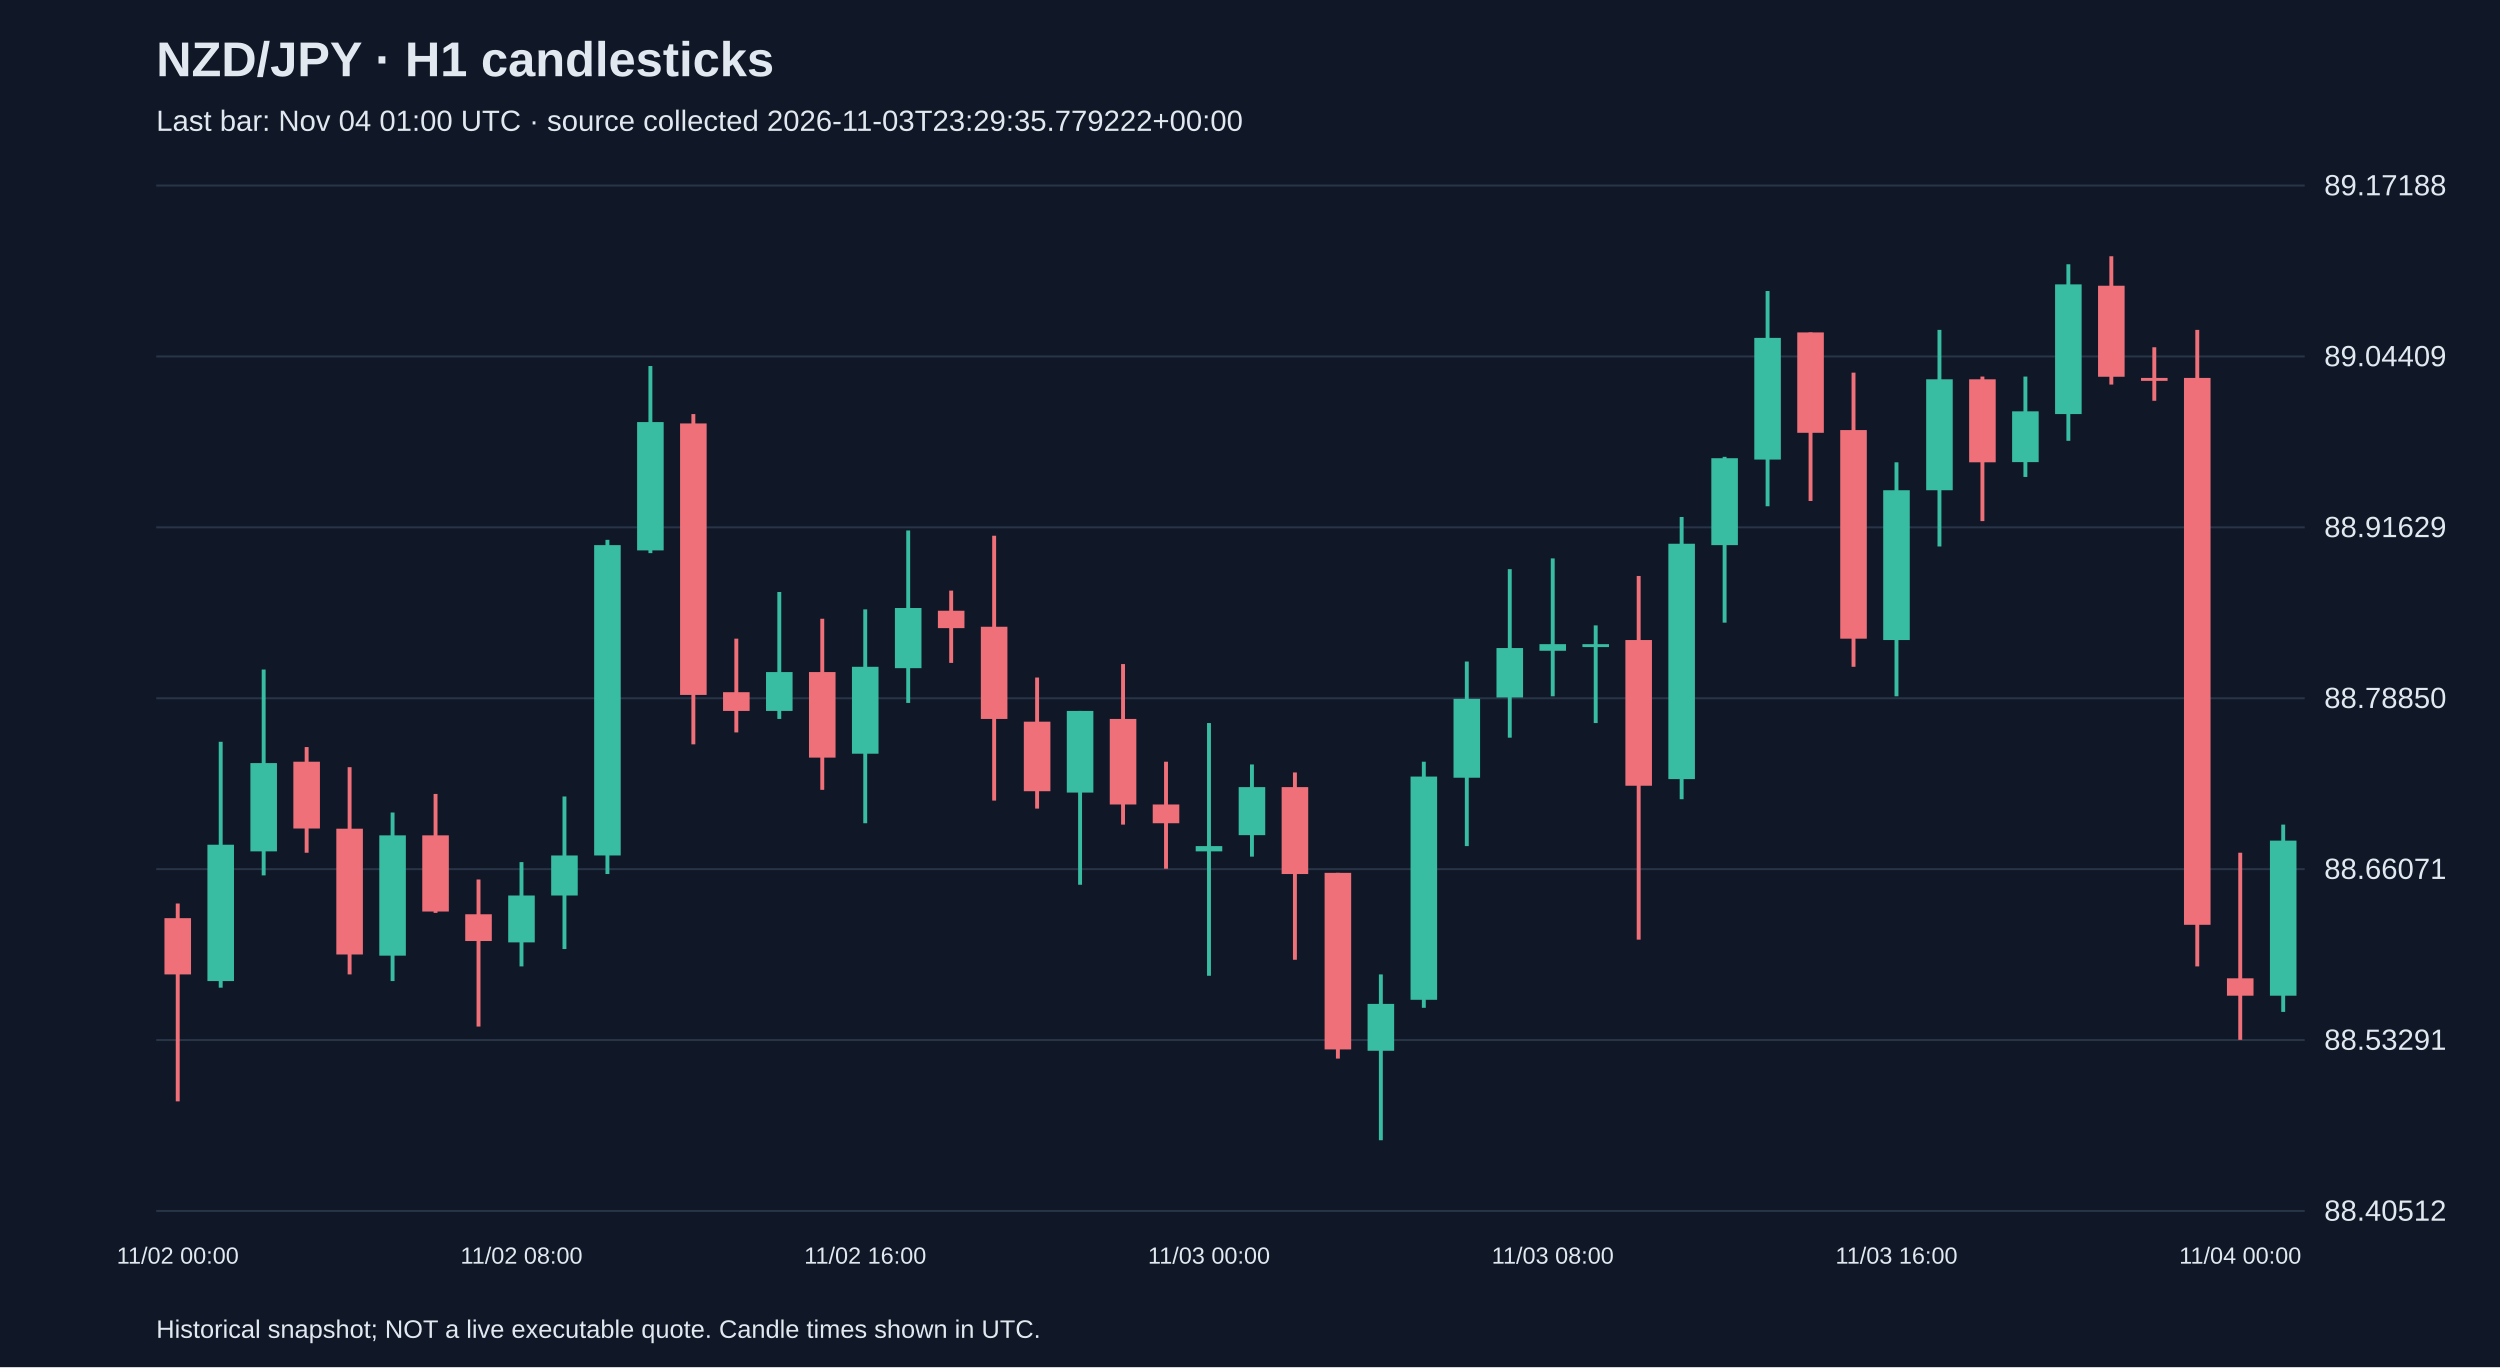
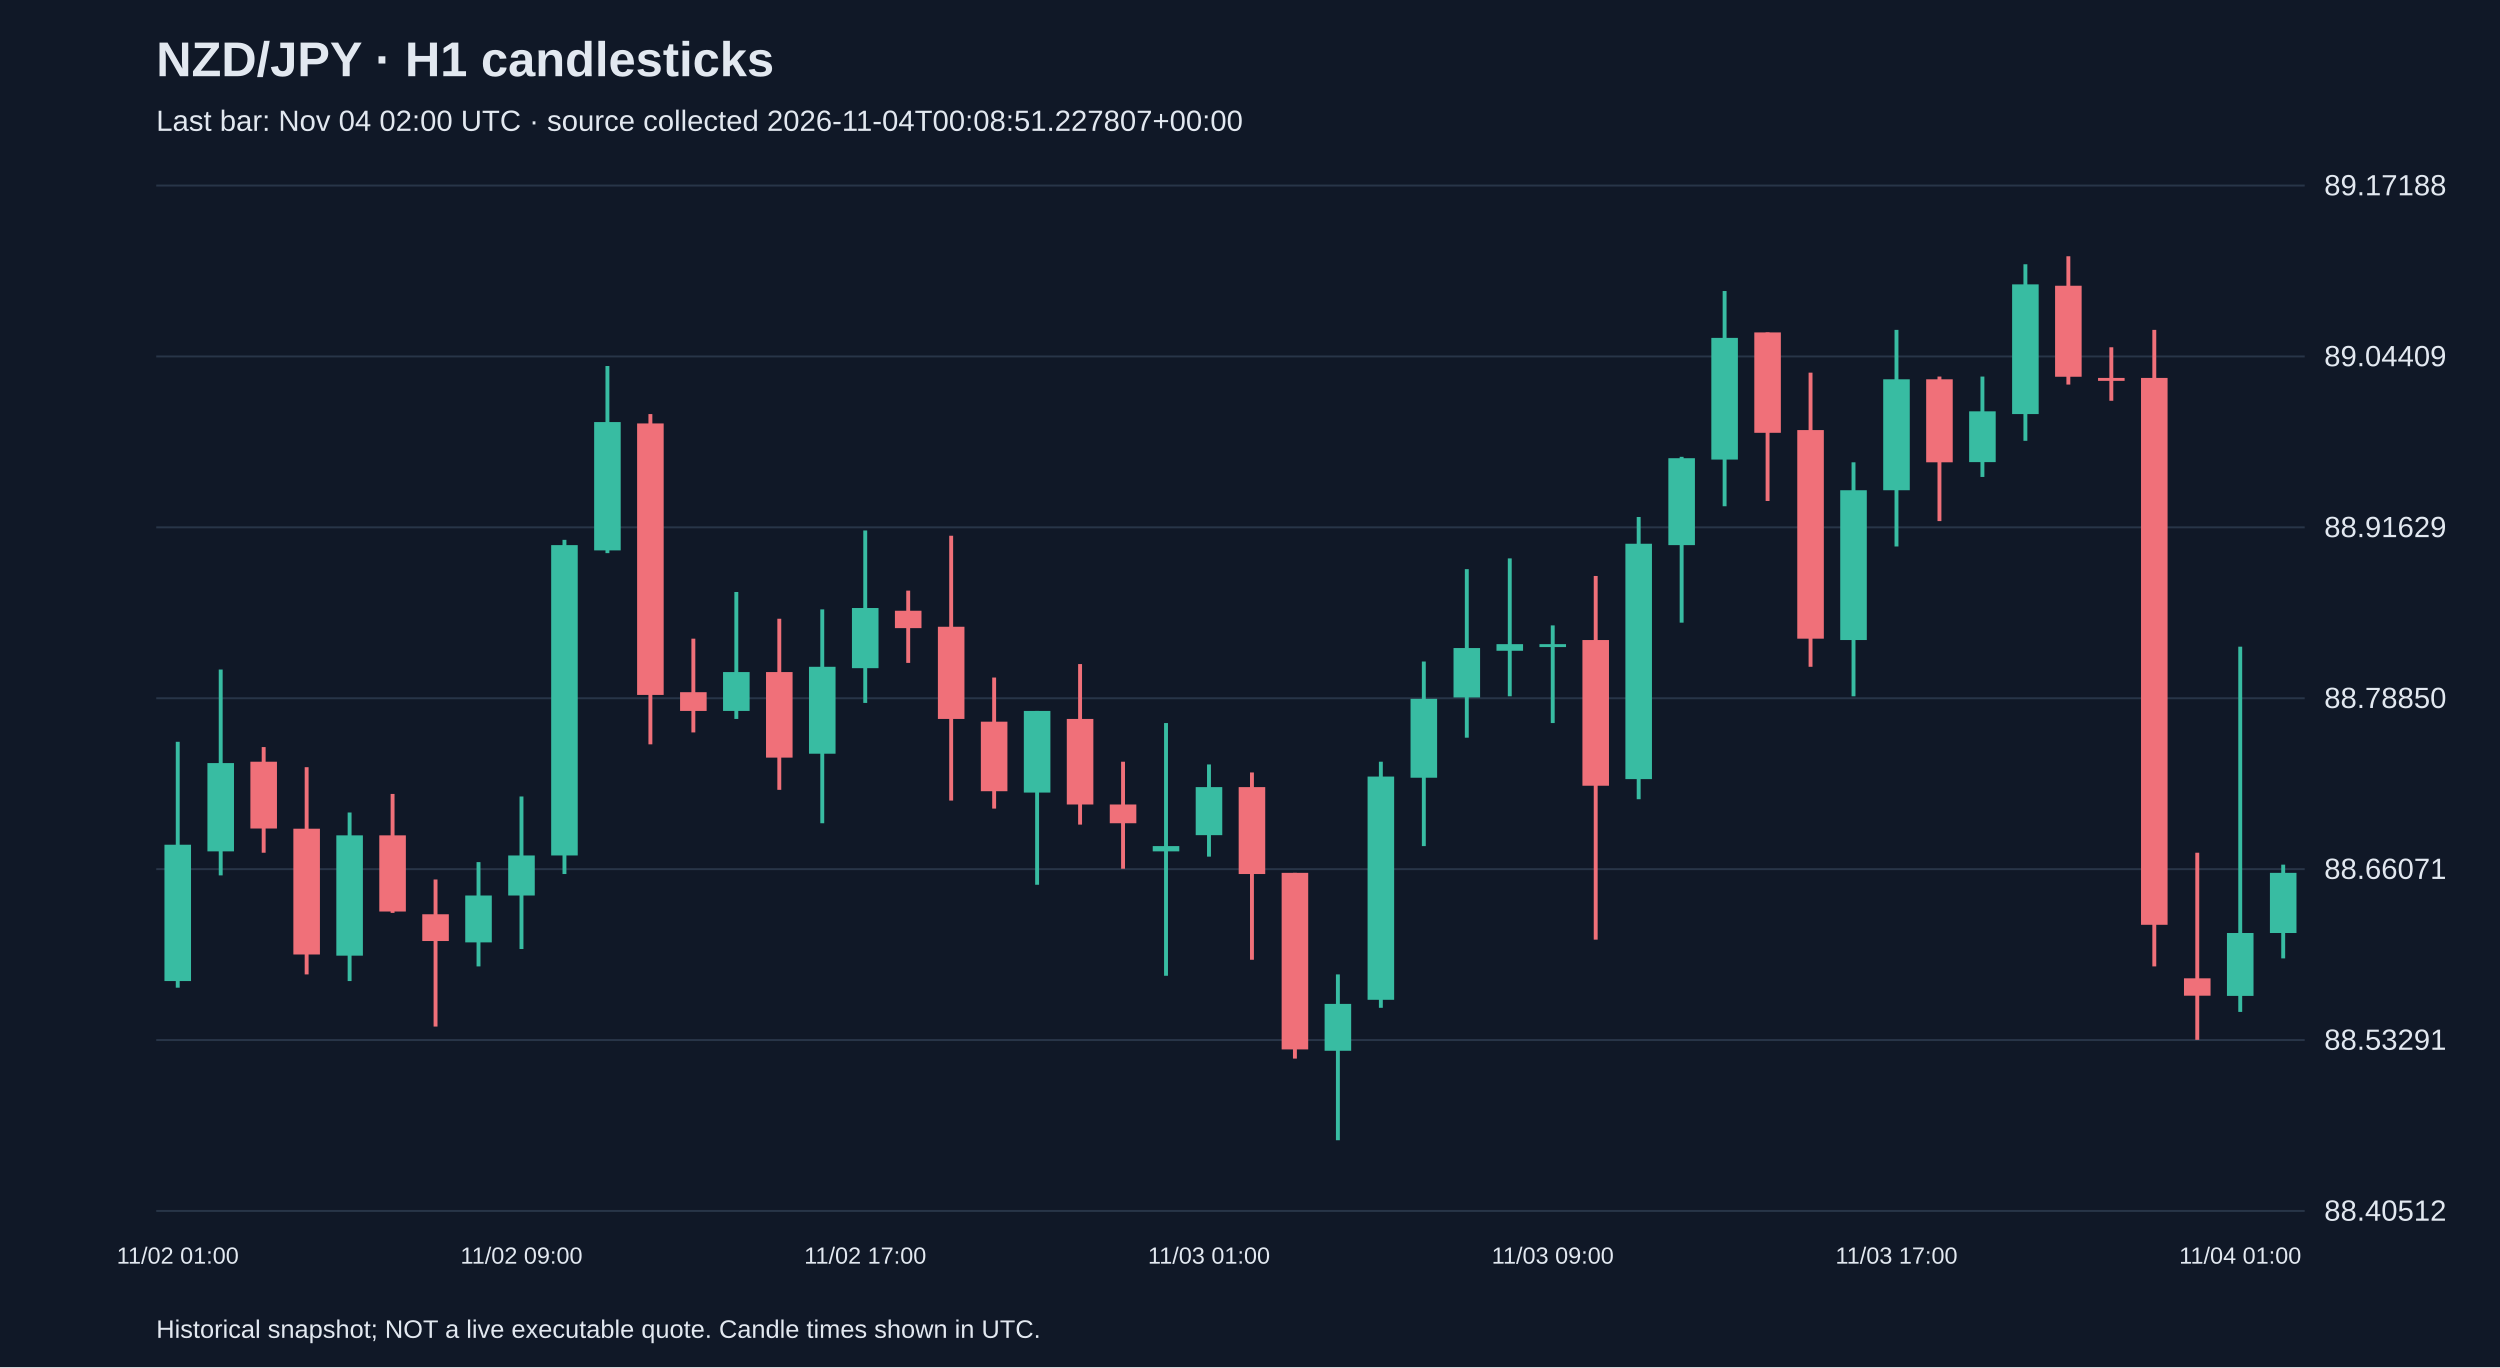
<svg xmlns="http://www.w3.org/2000/svg" viewBox="0 0 1280 700">
  <rect width="100%" height="100%" fill="#101827" />
  <style>text{font-family:Arial,sans-serif;fill:#e2e8f0}</style>
  <text x="80" y="39" font-size="25" font-weight="bold">NZD/JPY · H1 candlesticks</text>
-   <text x="80" y="67" font-size="15" fill="#a6b1c5">Last bar: Nov 04 01:00 UTC · source collected 2026-11-03T23:29:35.779222+00:00</text>
+   <text x="80" y="67" font-size="15" fill="#a6b1c5">Last bar: Nov 04 02:00 UTC · source collected 2026-11-04T00:08:51.227807+00:00</text>
  <line x1="80" y1="620.0" x2="1180" y2="620.0" stroke="#283548" />
  <text x="1190" y="625.0" font-size="15">88.40512</text>
  <line x1="80" y1="532.5" x2="1180" y2="532.5" stroke="#283548" />
  <text x="1190" y="537.5" font-size="15">88.53291</text>
  <line x1="80" y1="445.0" x2="1180" y2="445.0" stroke="#283548" />
  <text x="1190" y="450.0" font-size="15">88.66071</text>
  <line x1="80" y1="357.5" x2="1180" y2="357.5" stroke="#283548" />
  <text x="1190" y="362.5" font-size="15">88.78850</text>
  <line x1="80" y1="270.0" x2="1180" y2="270.0" stroke="#283548" />
  <text x="1190" y="275.0" font-size="15">88.91629</text>
  <line x1="80" y1="182.5" x2="1180" y2="182.5" stroke="#283548" />
  <text x="1190" y="187.5" font-size="15">89.04409</text>
  <line x1="80" y1="95.0" x2="1180" y2="95.0" stroke="#283548" />
  <text x="1190" y="100.0" font-size="15">89.17188</text>
-   <line x1="91.0" y1="462.6" x2="91.0" y2="563.9" stroke="#f07079" stroke-width="2" />
-   <rect x="84.2" y="470.1" width="13.6" height="28.8" fill="#f07079" />
-   <text x="91.0" y="647" text-anchor="middle" font-size="12">11/02 00:00</text>
-   <line x1="113.0" y1="379.8" x2="113.0" y2="505.7" stroke="#38bca2" stroke-width="2" />
-   <rect x="106.2" y="432.5" width="13.6" height="69.8" fill="#38bca2" />
-   <line x1="135.0" y1="342.8" x2="135.0" y2="448.2" stroke="#38bca2" stroke-width="2" />
-   <rect x="128.2" y="390.7" width="13.6" height="45.2" fill="#38bca2" />
-   <line x1="157.0" y1="382.5" x2="157.0" y2="436.6" stroke="#f07079" stroke-width="2" />
-   <rect x="150.2" y="390.0" width="13.6" height="34.2" fill="#f07079" />
-   <line x1="179.0" y1="392.8" x2="179.0" y2="498.9" stroke="#f07079" stroke-width="2" />
-   <rect x="172.2" y="424.3" width="13.6" height="64.4" fill="#f07079" />
-   <line x1="201.0" y1="416.0" x2="201.0" y2="502.3" stroke="#38bca2" stroke-width="2" />
-   <rect x="194.2" y="427.7" width="13.6" height="61.6" fill="#38bca2" />
-   <line x1="223.0" y1="406.5" x2="223.0" y2="467.4" stroke="#f07079" stroke-width="2" />
-   <rect x="216.2" y="427.7" width="13.6" height="39.0" fill="#f07079" />
-   <line x1="245.0" y1="450.3" x2="245.0" y2="525.6" stroke="#f07079" stroke-width="2" />
-   <rect x="238.2" y="468.1" width="13.6" height="13.7" fill="#f07079" />
-   <line x1="267.0" y1="441.4" x2="267.0" y2="494.8" stroke="#38bca2" stroke-width="2" />
-   <rect x="260.2" y="458.5" width="13.6" height="24.0" fill="#38bca2" />
-   <text x="267.0" y="647" text-anchor="middle" font-size="12">11/02 08:00</text>
-   <line x1="289.0" y1="407.8" x2="289.0" y2="485.9" stroke="#38bca2" stroke-width="2" />
-   <rect x="282.2" y="438.0" width="13.6" height="20.5" fill="#38bca2" />
-   <line x1="311.0" y1="276.4" x2="311.0" y2="447.5" stroke="#38bca2" stroke-width="2" />
-   <rect x="304.2" y="279.1" width="13.6" height="158.9" fill="#38bca2" />
-   <line x1="333.0" y1="187.4" x2="333.0" y2="283.2" stroke="#38bca2" stroke-width="2" />
-   <rect x="326.2" y="216.1" width="13.6" height="65.7" fill="#38bca2" />
-   <line x1="355.0" y1="212.0" x2="355.0" y2="381.1" stroke="#f07079" stroke-width="2" />
-   <rect x="348.2" y="216.8" width="13.6" height="139.0" fill="#f07079" />
-   <line x1="377.0" y1="327.0" x2="377.0" y2="375.0" stroke="#f07079" stroke-width="2" />
-   <rect x="370.2" y="354.4" width="13.6" height="9.6" fill="#f07079" />
-   <line x1="399.0" y1="303.1" x2="399.0" y2="368.1" stroke="#38bca2" stroke-width="2" />
-   <rect x="392.2" y="344.1" width="13.6" height="19.9" fill="#38bca2" />
-   <line x1="421.0" y1="316.8" x2="421.0" y2="404.4" stroke="#f07079" stroke-width="2" />
-   <rect x="414.2" y="344.1" width="13.6" height="43.8" fill="#f07079" />
-   <line x1="443.0" y1="312.0" x2="443.0" y2="421.5" stroke="#38bca2" stroke-width="2" />
-   <rect x="436.2" y="341.4" width="13.6" height="44.5" fill="#38bca2" />
-   <text x="443.0" y="647" text-anchor="middle" font-size="12">11/02 16:00</text>
-   <line x1="465.0" y1="271.6" x2="465.0" y2="359.9" stroke="#38bca2" stroke-width="2" />
-   <rect x="458.2" y="311.3" width="13.6" height="30.8" fill="#38bca2" />
-   <line x1="487.0" y1="302.4" x2="487.0" y2="339.4" stroke="#f07079" stroke-width="2" />
-   <rect x="480.2" y="312.7" width="13.6" height="8.9" fill="#f07079" />
-   <line x1="509.0" y1="274.3" x2="509.0" y2="409.9" stroke="#f07079" stroke-width="2" />
-   <rect x="502.2" y="320.9" width="13.6" height="47.2" fill="#f07079" />
-   <line x1="531.0" y1="346.9" x2="531.0" y2="414.0" stroke="#f07079" stroke-width="2" />
-   <rect x="524.2" y="369.5" width="13.6" height="35.6" fill="#f07079" />
-   <line x1="553.0" y1="364.0" x2="553.0" y2="453.0" stroke="#38bca2" stroke-width="2" />
-   <rect x="546.2" y="364.0" width="13.6" height="41.8" fill="#38bca2" />
-   <line x1="575.0" y1="340.0" x2="575.0" y2="422.2" stroke="#f07079" stroke-width="2" />
-   <rect x="568.2" y="368.1" width="13.6" height="43.8" fill="#f07079" />
-   <line x1="597.0" y1="390.0" x2="597.0" y2="444.8" stroke="#f07079" stroke-width="2" />
-   <rect x="590.2" y="411.9" width="13.6" height="9.6" fill="#f07079" />
-   <line x1="619.0" y1="370.2" x2="619.0" y2="499.6" stroke="#38bca2" stroke-width="2" />
-   <rect x="612.2" y="433.2" width="13.6" height="2.7" fill="#38bca2" />
-   <text x="619.0" y="647" text-anchor="middle" font-size="12">11/03 00:00</text>
-   <line x1="641.0" y1="391.4" x2="641.0" y2="438.6" stroke="#38bca2" stroke-width="2" />
-   <rect x="634.2" y="403.0" width="13.6" height="24.6" fill="#38bca2" />
-   <line x1="663.0" y1="395.5" x2="663.0" y2="491.4" stroke="#f07079" stroke-width="2" />
-   <rect x="656.2" y="403.0" width="13.6" height="44.5" fill="#f07079" />
-   <line x1="685.0" y1="446.9" x2="685.0" y2="542.0" stroke="#f07079" stroke-width="2" />
-   <rect x="678.2" y="446.9" width="13.6" height="90.4" fill="#f07079" />
-   <line x1="707.0" y1="498.9" x2="707.0" y2="583.8" stroke="#38bca2" stroke-width="2" />
-   <rect x="700.2" y="514.0" width="13.6" height="24.0" fill="#38bca2" />
-   <line x1="729.0" y1="390.0" x2="729.0" y2="516.0" stroke="#38bca2" stroke-width="2" />
-   <rect x="722.2" y="397.6" width="13.6" height="114.3" fill="#38bca2" />
-   <line x1="751.0" y1="338.7" x2="751.0" y2="433.2" stroke="#38bca2" stroke-width="2" />
-   <rect x="744.2" y="357.8" width="13.6" height="40.4" fill="#38bca2" />
-   <line x1="773.0" y1="291.4" x2="773.0" y2="377.7" stroke="#38bca2" stroke-width="2" />
-   <rect x="766.2" y="331.8" width="13.6" height="25.3" fill="#38bca2" />
-   <line x1="795.0" y1="285.9" x2="795.0" y2="356.5" stroke="#38bca2" stroke-width="2" />
-   <rect x="788.2" y="329.8" width="13.6" height="3.4" fill="#38bca2" />
-   <text x="795.0" y="647" text-anchor="middle" font-size="12">11/03 08:00</text>
-   <line x1="817.0" y1="320.2" x2="817.0" y2="370.2" stroke="#38bca2" stroke-width="2" />
-   <rect x="810.2" y="329.8" width="13.6" height="1.5" fill="#38bca2" />
-   <line x1="839.0" y1="294.9" x2="839.0" y2="481.1" stroke="#f07079" stroke-width="2" />
-   <rect x="832.2" y="327.7" width="13.6" height="74.6" fill="#f07079" />
-   <line x1="861.0" y1="264.7" x2="861.0" y2="409.2" stroke="#38bca2" stroke-width="2" />
-   <rect x="854.2" y="278.4" width="13.6" height="120.5" fill="#38bca2" />
-   <line x1="883.0" y1="233.9" x2="883.0" y2="318.8" stroke="#38bca2" stroke-width="2" />
-   <rect x="876.2" y="234.6" width="13.6" height="44.5" fill="#38bca2" />
-   <line x1="905.0" y1="149.0" x2="905.0" y2="259.2" stroke="#38bca2" stroke-width="2" />
-   <rect x="898.2" y="173.0" width="13.6" height="62.3" fill="#38bca2" />
-   <line x1="927.0" y1="170.2" x2="927.0" y2="256.5" stroke="#f07079" stroke-width="2" />
-   <rect x="920.2" y="170.2" width="13.6" height="51.4" fill="#f07079" />
-   <line x1="949.0" y1="190.8" x2="949.0" y2="341.4" stroke="#f07079" stroke-width="2" />
-   <rect x="942.2" y="220.2" width="13.6" height="106.8" fill="#f07079" />
-   <line x1="971.0" y1="236.7" x2="971.0" y2="356.5" stroke="#38bca2" stroke-width="2" />
-   <rect x="964.2" y="251.0" width="13.6" height="76.7" fill="#38bca2" />
-   <text x="971.0" y="647" text-anchor="middle" font-size="12">11/03 16:00</text>
-   <line x1="993.0" y1="168.9" x2="993.0" y2="279.8" stroke="#38bca2" stroke-width="2" />
-   <rect x="986.2" y="194.2" width="13.6" height="56.8" fill="#38bca2" />
-   <line x1="1015.0" y1="192.8" x2="1015.0" y2="266.8" stroke="#f07079" stroke-width="2" />
-   <rect x="1008.2" y="194.2" width="13.6" height="42.5" fill="#f07079" />
-   <line x1="1037.0" y1="192.8" x2="1037.0" y2="244.2" stroke="#38bca2" stroke-width="2" />
-   <rect x="1030.2" y="210.6" width="13.6" height="26.0" fill="#38bca2" />
-   <line x1="1059.0" y1="135.3" x2="1059.0" y2="225.7" stroke="#38bca2" stroke-width="2" />
-   <rect x="1052.2" y="145.6" width="13.6" height="66.4" fill="#38bca2" />
-   <line x1="1081.0" y1="131.2" x2="1081.0" y2="196.9" stroke="#f07079" stroke-width="2" />
-   <rect x="1074.2" y="146.3" width="13.6" height="46.6" fill="#f07079" />
-   <line x1="1103.0" y1="177.8" x2="1103.0" y2="205.2" stroke="#f07079" stroke-width="2" />
-   <rect x="1096.2" y="193.5" width="13.6" height="1.5" fill="#f07079" />
-   <line x1="1125.0" y1="168.9" x2="1125.0" y2="494.8" stroke="#f07079" stroke-width="2" />
-   <rect x="1118.2" y="193.5" width="13.6" height="280.0" fill="#f07079" />
-   <line x1="1147.0" y1="436.6" x2="1147.0" y2="532.4" stroke="#f07079" stroke-width="2" />
-   <rect x="1140.2" y="500.9" width="13.6" height="8.9" fill="#f07079" />
-   <text x="1147.0" y="647" text-anchor="middle" font-size="12">11/04 00:00</text>
-   <line x1="1169.0" y1="422.2" x2="1169.0" y2="518.1" stroke="#38bca2" stroke-width="2" />
-   <rect x="1162.2" y="430.4" width="13.6" height="79.4" fill="#38bca2" />
+   <line x1="91.0" y1="379.8" x2="91.0" y2="505.7" stroke="#38bca2" stroke-width="2" />
+   <rect x="84.2" y="432.5" width="13.6" height="69.8" fill="#38bca2" />
+   <text x="91.0" y="647" text-anchor="middle" font-size="12">11/02 01:00</text>
+   <line x1="113.0" y1="342.8" x2="113.0" y2="448.2" stroke="#38bca2" stroke-width="2" />
+   <rect x="106.2" y="390.7" width="13.6" height="45.2" fill="#38bca2" />
+   <line x1="135.0" y1="382.5" x2="135.0" y2="436.6" stroke="#f07079" stroke-width="2" />
+   <rect x="128.2" y="390.0" width="13.6" height="34.2" fill="#f07079" />
+   <line x1="157.0" y1="392.8" x2="157.0" y2="498.9" stroke="#f07079" stroke-width="2" />
+   <rect x="150.2" y="424.3" width="13.6" height="64.4" fill="#f07079" />
+   <line x1="179.0" y1="416.0" x2="179.0" y2="502.3" stroke="#38bca2" stroke-width="2" />
+   <rect x="172.2" y="427.7" width="13.6" height="61.6" fill="#38bca2" />
+   <line x1="201.0" y1="406.5" x2="201.0" y2="467.4" stroke="#f07079" stroke-width="2" />
+   <rect x="194.2" y="427.7" width="13.6" height="39.0" fill="#f07079" />
+   <line x1="223.0" y1="450.3" x2="223.0" y2="525.6" stroke="#f07079" stroke-width="2" />
+   <rect x="216.2" y="468.1" width="13.6" height="13.7" fill="#f07079" />
+   <line x1="245.0" y1="441.4" x2="245.0" y2="494.8" stroke="#38bca2" stroke-width="2" />
+   <rect x="238.2" y="458.5" width="13.6" height="24.0" fill="#38bca2" />
+   <line x1="267.0" y1="407.8" x2="267.0" y2="485.9" stroke="#38bca2" stroke-width="2" />
+   <rect x="260.2" y="438.0" width="13.6" height="20.5" fill="#38bca2" />
+   <text x="267.0" y="647" text-anchor="middle" font-size="12">11/02 09:00</text>
+   <line x1="289.0" y1="276.4" x2="289.0" y2="447.5" stroke="#38bca2" stroke-width="2" />
+   <rect x="282.2" y="279.1" width="13.6" height="158.9" fill="#38bca2" />
+   <line x1="311.0" y1="187.4" x2="311.0" y2="283.2" stroke="#38bca2" stroke-width="2" />
+   <rect x="304.2" y="216.1" width="13.6" height="65.7" fill="#38bca2" />
+   <line x1="333.0" y1="212.0" x2="333.0" y2="381.1" stroke="#f07079" stroke-width="2" />
+   <rect x="326.2" y="216.8" width="13.6" height="139.0" fill="#f07079" />
+   <line x1="355.0" y1="327.0" x2="355.0" y2="375.0" stroke="#f07079" stroke-width="2" />
+   <rect x="348.2" y="354.4" width="13.6" height="9.6" fill="#f07079" />
+   <line x1="377.0" y1="303.1" x2="377.0" y2="368.1" stroke="#38bca2" stroke-width="2" />
+   <rect x="370.2" y="344.1" width="13.6" height="19.9" fill="#38bca2" />
+   <line x1="399.0" y1="316.8" x2="399.0" y2="404.4" stroke="#f07079" stroke-width="2" />
+   <rect x="392.2" y="344.1" width="13.6" height="43.8" fill="#f07079" />
+   <line x1="421.0" y1="312.0" x2="421.0" y2="421.5" stroke="#38bca2" stroke-width="2" />
+   <rect x="414.2" y="341.4" width="13.6" height="44.5" fill="#38bca2" />
+   <line x1="443.0" y1="271.6" x2="443.0" y2="359.9" stroke="#38bca2" stroke-width="2" />
+   <rect x="436.2" y="311.3" width="13.6" height="30.8" fill="#38bca2" />
+   <text x="443.0" y="647" text-anchor="middle" font-size="12">11/02 17:00</text>
+   <line x1="465.0" y1="302.4" x2="465.0" y2="339.4" stroke="#f07079" stroke-width="2" />
+   <rect x="458.2" y="312.7" width="13.6" height="8.9" fill="#f07079" />
+   <line x1="487.0" y1="274.3" x2="487.0" y2="409.9" stroke="#f07079" stroke-width="2" />
+   <rect x="480.2" y="320.9" width="13.6" height="47.2" fill="#f07079" />
+   <line x1="509.0" y1="346.9" x2="509.0" y2="414.0" stroke="#f07079" stroke-width="2" />
+   <rect x="502.2" y="369.5" width="13.6" height="35.6" fill="#f07079" />
+   <line x1="531.0" y1="364.0" x2="531.0" y2="453.0" stroke="#38bca2" stroke-width="2" />
+   <rect x="524.2" y="364.0" width="13.6" height="41.8" fill="#38bca2" />
+   <line x1="553.0" y1="340.0" x2="553.0" y2="422.2" stroke="#f07079" stroke-width="2" />
+   <rect x="546.2" y="368.1" width="13.6" height="43.8" fill="#f07079" />
+   <line x1="575.0" y1="390.0" x2="575.0" y2="444.8" stroke="#f07079" stroke-width="2" />
+   <rect x="568.2" y="411.9" width="13.6" height="9.6" fill="#f07079" />
+   <line x1="597.0" y1="370.2" x2="597.0" y2="499.6" stroke="#38bca2" stroke-width="2" />
+   <rect x="590.2" y="433.2" width="13.6" height="2.7" fill="#38bca2" />
+   <line x1="619.0" y1="391.4" x2="619.0" y2="438.6" stroke="#38bca2" stroke-width="2" />
+   <rect x="612.2" y="403.0" width="13.6" height="24.6" fill="#38bca2" />
+   <text x="619.0" y="647" text-anchor="middle" font-size="12">11/03 01:00</text>
+   <line x1="641.0" y1="395.5" x2="641.0" y2="491.4" stroke="#f07079" stroke-width="2" />
+   <rect x="634.2" y="403.0" width="13.6" height="44.5" fill="#f07079" />
+   <line x1="663.0" y1="446.9" x2="663.0" y2="542.0" stroke="#f07079" stroke-width="2" />
+   <rect x="656.2" y="446.9" width="13.6" height="90.4" fill="#f07079" />
+   <line x1="685.0" y1="498.9" x2="685.0" y2="583.8" stroke="#38bca2" stroke-width="2" />
+   <rect x="678.2" y="514.0" width="13.6" height="24.0" fill="#38bca2" />
+   <line x1="707.0" y1="390.0" x2="707.0" y2="516.0" stroke="#38bca2" stroke-width="2" />
+   <rect x="700.2" y="397.6" width="13.6" height="114.3" fill="#38bca2" />
+   <line x1="729.0" y1="338.7" x2="729.0" y2="433.2" stroke="#38bca2" stroke-width="2" />
+   <rect x="722.2" y="357.8" width="13.6" height="40.4" fill="#38bca2" />
+   <line x1="751.0" y1="291.4" x2="751.0" y2="377.7" stroke="#38bca2" stroke-width="2" />
+   <rect x="744.2" y="331.8" width="13.6" height="25.3" fill="#38bca2" />
+   <line x1="773.0" y1="285.9" x2="773.0" y2="356.5" stroke="#38bca2" stroke-width="2" />
+   <rect x="766.2" y="329.8" width="13.6" height="3.4" fill="#38bca2" />
+   <line x1="795.0" y1="320.2" x2="795.0" y2="370.2" stroke="#38bca2" stroke-width="2" />
+   <rect x="788.2" y="329.8" width="13.6" height="1.5" fill="#38bca2" />
+   <text x="795.0" y="647" text-anchor="middle" font-size="12">11/03 09:00</text>
+   <line x1="817.0" y1="294.9" x2="817.0" y2="481.1" stroke="#f07079" stroke-width="2" />
+   <rect x="810.2" y="327.7" width="13.6" height="74.6" fill="#f07079" />
+   <line x1="839.0" y1="264.7" x2="839.0" y2="409.2" stroke="#38bca2" stroke-width="2" />
+   <rect x="832.2" y="278.4" width="13.6" height="120.5" fill="#38bca2" />
+   <line x1="861.0" y1="233.9" x2="861.0" y2="318.8" stroke="#38bca2" stroke-width="2" />
+   <rect x="854.2" y="234.6" width="13.6" height="44.5" fill="#38bca2" />
+   <line x1="883.0" y1="149.0" x2="883.0" y2="259.2" stroke="#38bca2" stroke-width="2" />
+   <rect x="876.2" y="173.0" width="13.6" height="62.3" fill="#38bca2" />
+   <line x1="905.0" y1="170.2" x2="905.0" y2="256.5" stroke="#f07079" stroke-width="2" />
+   <rect x="898.2" y="170.2" width="13.6" height="51.4" fill="#f07079" />
+   <line x1="927.0" y1="190.8" x2="927.0" y2="341.4" stroke="#f07079" stroke-width="2" />
+   <rect x="920.2" y="220.2" width="13.6" height="106.8" fill="#f07079" />
+   <line x1="949.0" y1="236.7" x2="949.0" y2="356.5" stroke="#38bca2" stroke-width="2" />
+   <rect x="942.2" y="251.0" width="13.6" height="76.7" fill="#38bca2" />
+   <line x1="971.0" y1="168.9" x2="971.0" y2="279.8" stroke="#38bca2" stroke-width="2" />
+   <rect x="964.2" y="194.2" width="13.6" height="56.8" fill="#38bca2" />
+   <text x="971.0" y="647" text-anchor="middle" font-size="12">11/03 17:00</text>
+   <line x1="993.0" y1="192.8" x2="993.0" y2="266.8" stroke="#f07079" stroke-width="2" />
+   <rect x="986.2" y="194.2" width="13.6" height="42.5" fill="#f07079" />
+   <line x1="1015.0" y1="192.8" x2="1015.0" y2="244.2" stroke="#38bca2" stroke-width="2" />
+   <rect x="1008.2" y="210.6" width="13.6" height="26.0" fill="#38bca2" />
+   <line x1="1037.0" y1="135.3" x2="1037.0" y2="225.7" stroke="#38bca2" stroke-width="2" />
+   <rect x="1030.2" y="145.6" width="13.6" height="66.4" fill="#38bca2" />
+   <line x1="1059.0" y1="131.2" x2="1059.0" y2="196.9" stroke="#f07079" stroke-width="2" />
+   <rect x="1052.2" y="146.3" width="13.6" height="46.6" fill="#f07079" />
+   <line x1="1081.0" y1="177.8" x2="1081.0" y2="205.2" stroke="#f07079" stroke-width="2" />
+   <rect x="1074.2" y="193.5" width="13.6" height="1.5" fill="#f07079" />
+   <line x1="1103.0" y1="168.9" x2="1103.0" y2="494.8" stroke="#f07079" stroke-width="2" />
+   <rect x="1096.2" y="193.5" width="13.6" height="280.0" fill="#f07079" />
+   <line x1="1125.0" y1="436.6" x2="1125.0" y2="532.4" stroke="#f07079" stroke-width="2" />
+   <rect x="1118.2" y="500.9" width="13.6" height="8.9" fill="#f07079" />
+   <line x1="1147.0" y1="331.1" x2="1147.0" y2="518.1" stroke="#38bca2" stroke-width="2" />
+   <rect x="1140.2" y="477.7" width="13.6" height="32.2" fill="#38bca2" />
+   <text x="1147.0" y="647" text-anchor="middle" font-size="12">11/04 01:00</text>
+   <line x1="1169.0" y1="442.7" x2="1169.0" y2="490.7" stroke="#38bca2" stroke-width="2" />
+   <rect x="1162.2" y="446.9" width="13.6" height="30.8" fill="#38bca2" />
  <text x="80" y="685" font-size="13">Historical snapshot; NOT a live executable quote. Candle times shown in UTC.</text>
</svg>
